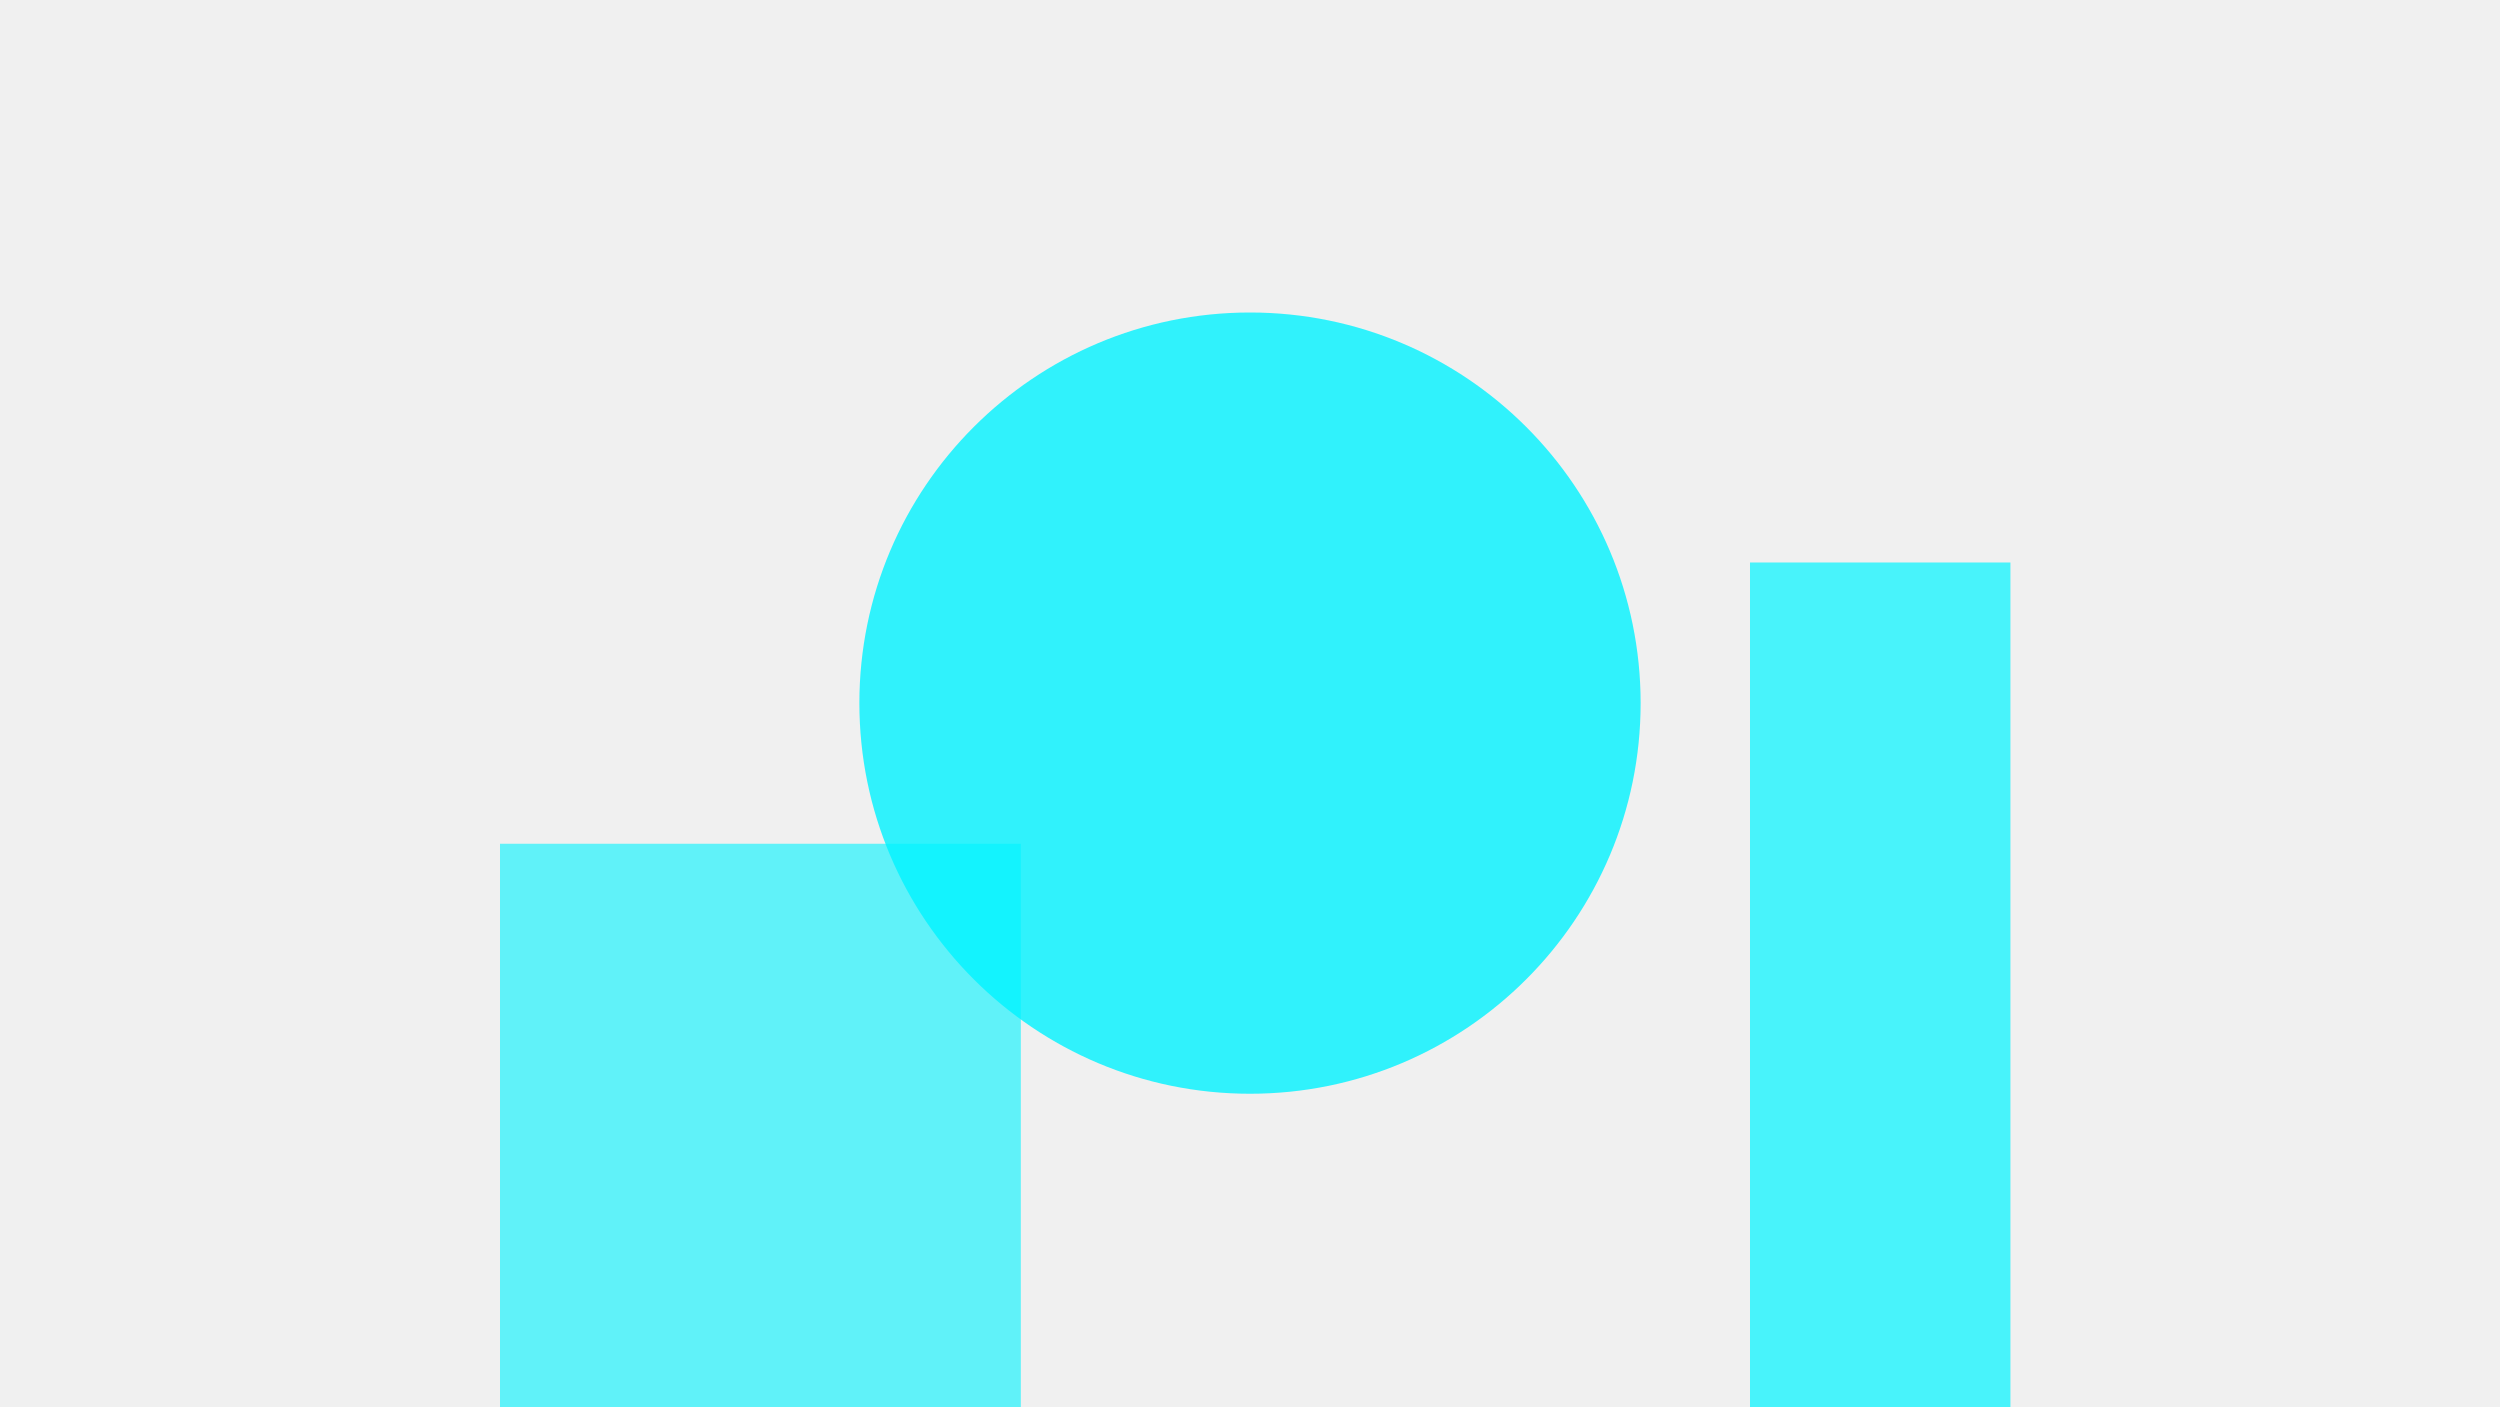
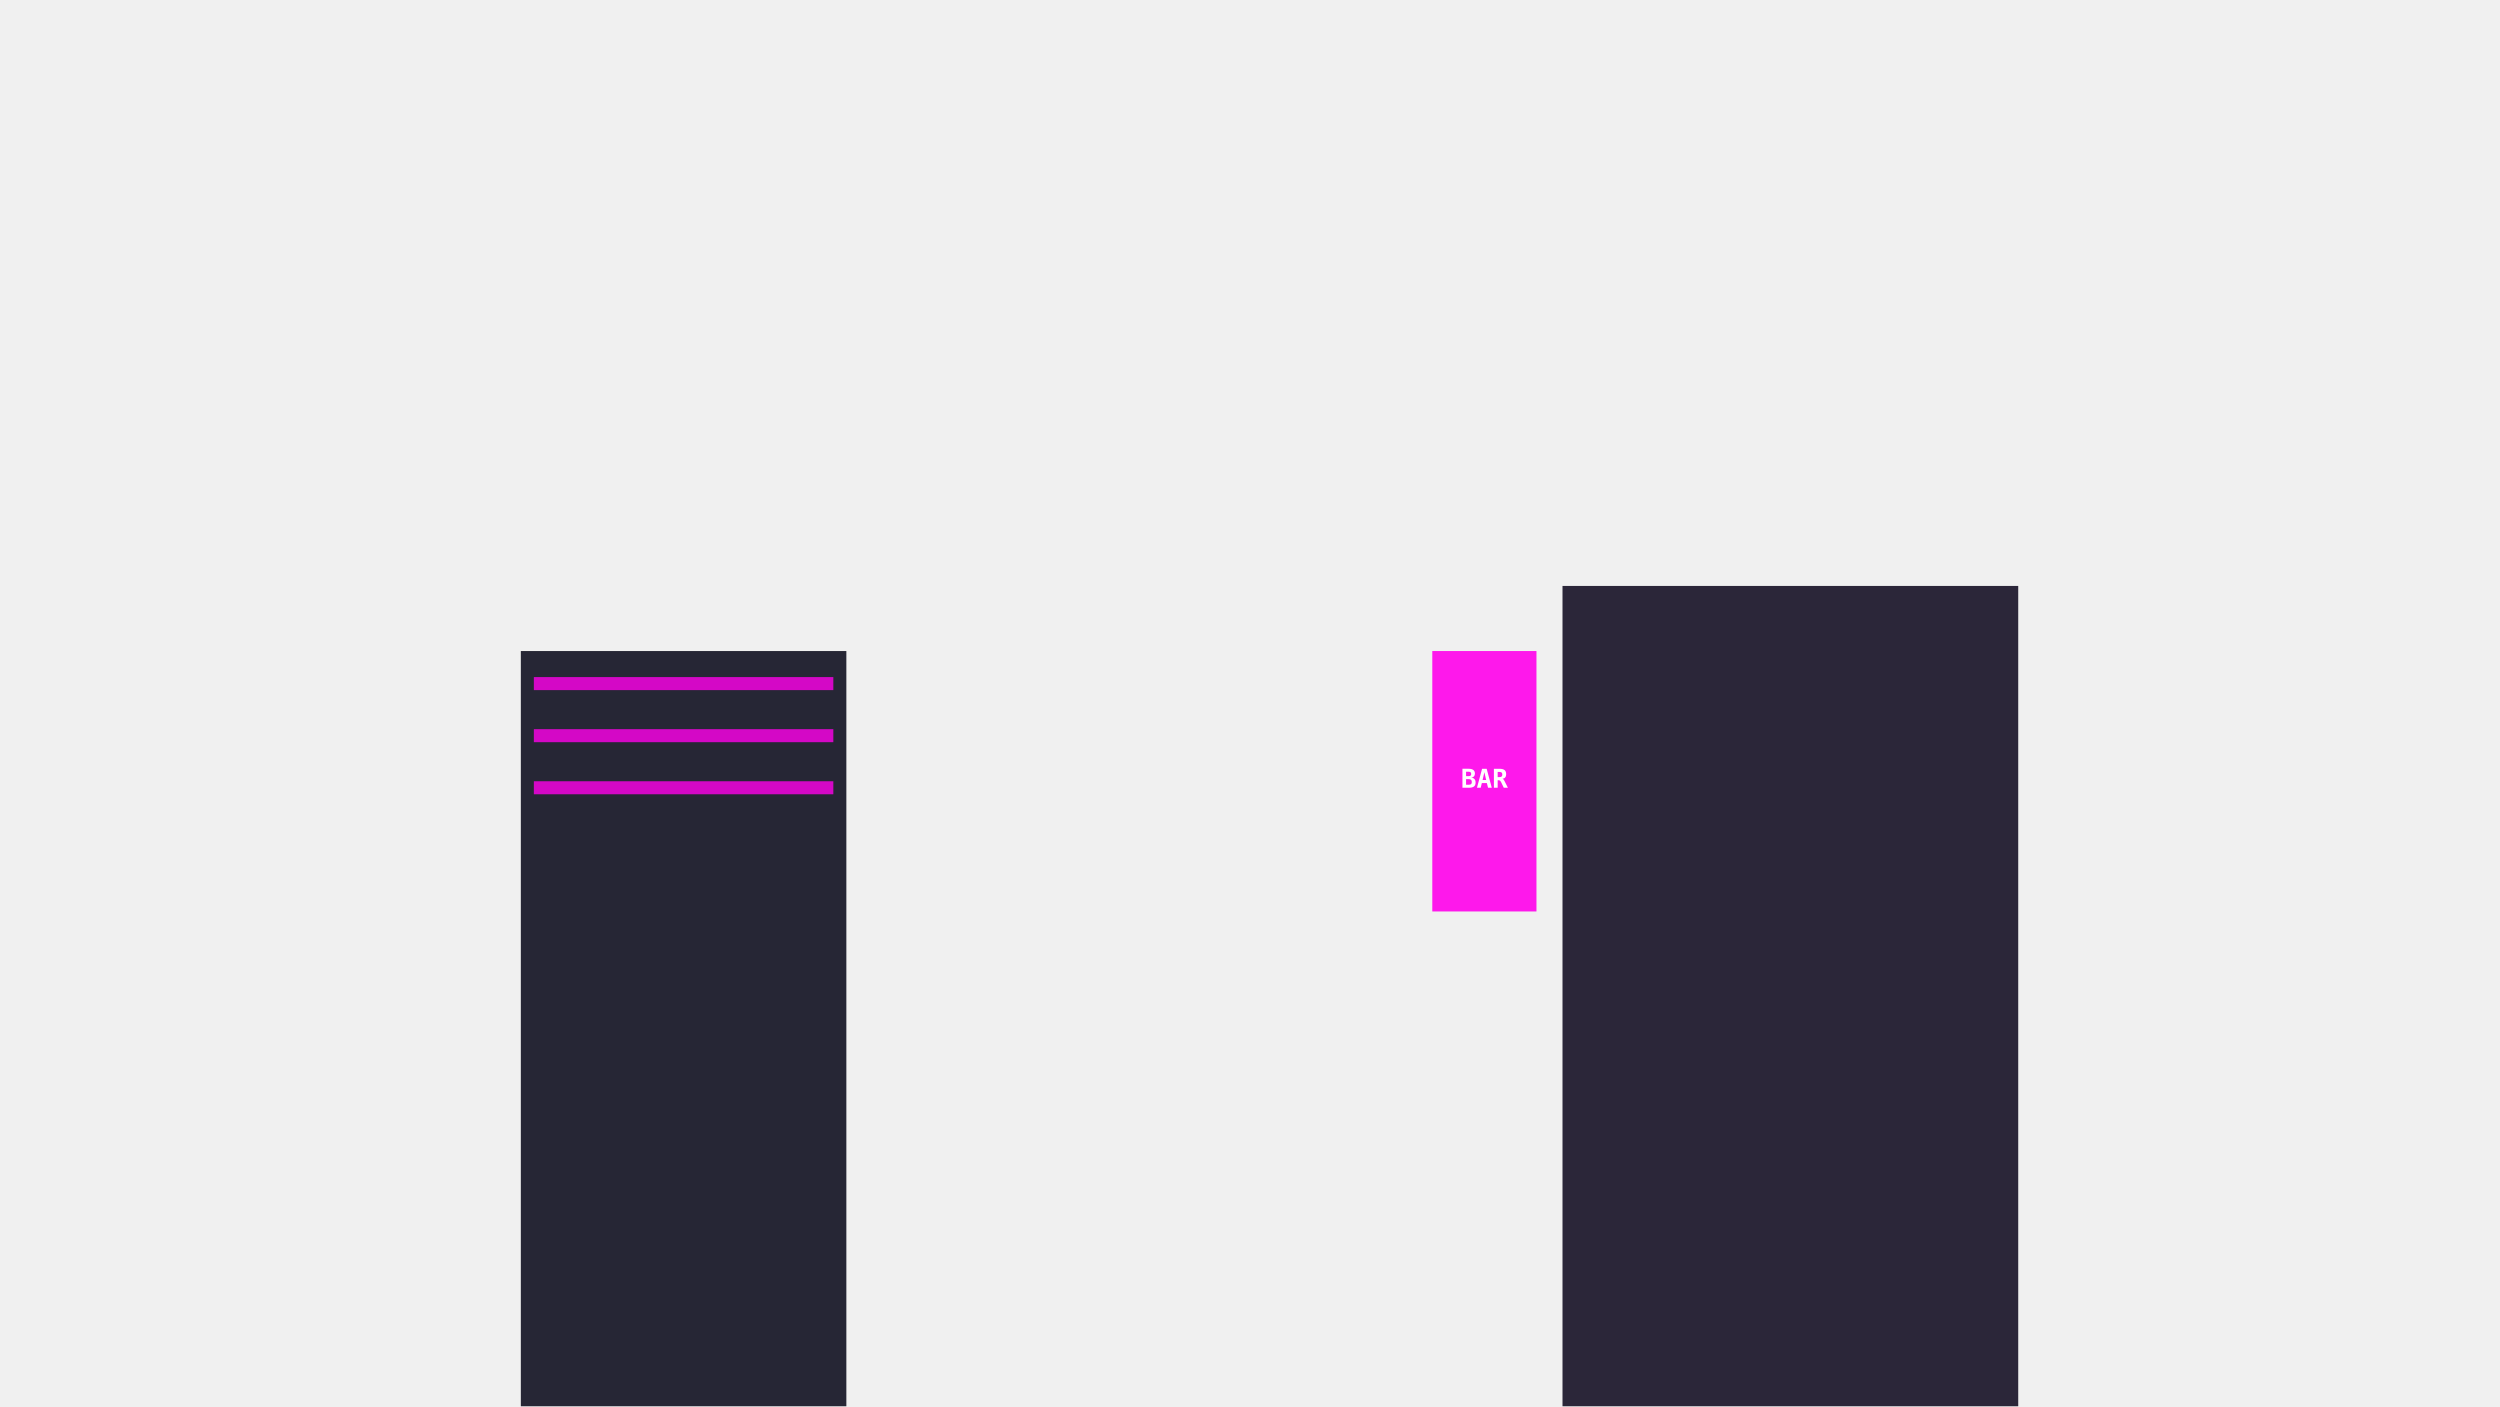
- <svg xmlns="http://www.w3.org/2000/svg" width="1920" height="1080">
-   <rect width="100%" height="100%" fill="transparent" />
-   <circle cx="960" cy="540" r="300" fill="#00f3ff" opacity="0.8" />
-   <rect x="384" y="648" width="400" height="600" fill="#00f3ff" opacity="0.6" />
-   <rect x="1344" y="432" width="200" height="800" fill="#00f3ff" opacity="0.7" />
+ <svg xmlns="http://www.w3.org/2000/svg" viewBox="0 0 1920 1080" preserveAspectRatio="xMidYMid slice">
+   <rect x="400" y="500" width="250" height="600" fill="#101020" opacity="0.9" />
+   <rect x="410" y="520" width="230" height="10" fill="#ff00ea" opacity="0.8" />
+   <rect x="410" y="560" width="230" height="10" fill="#ff00ea" opacity="0.8" />
+   <rect x="410" y="600" width="230" height="10" fill="#ff00ea" opacity="0.8" />
+   <rect x="1200" y="450" width="350" height="650" fill="#151025" opacity="0.9" />
+   <rect x="1100" y="500" width="80" height="200" fill="#ff00ea" opacity="0.9" />
+   <text x="1140" y="605" font-family="monospace" font-size="20" fill="#fff" text-anchor="middle" font-weight="bold">BAR</text>
</svg>
